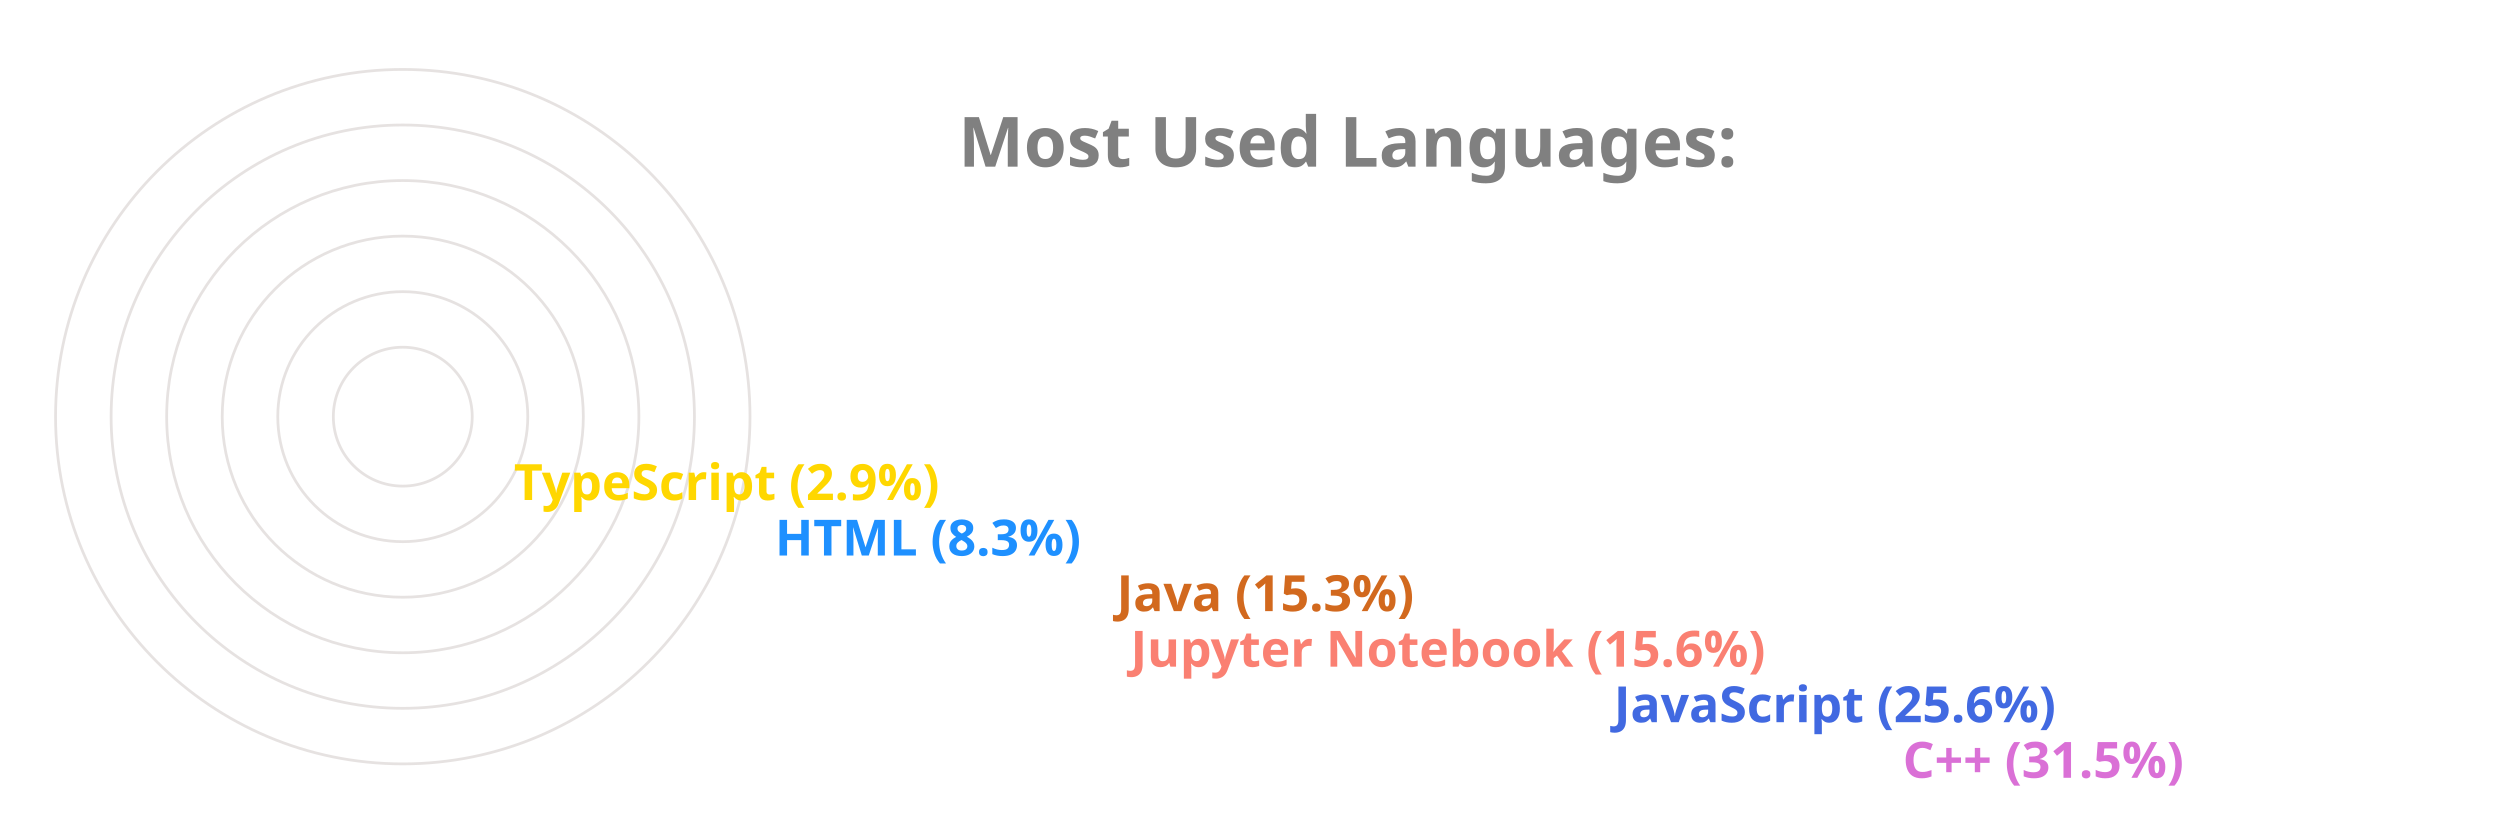
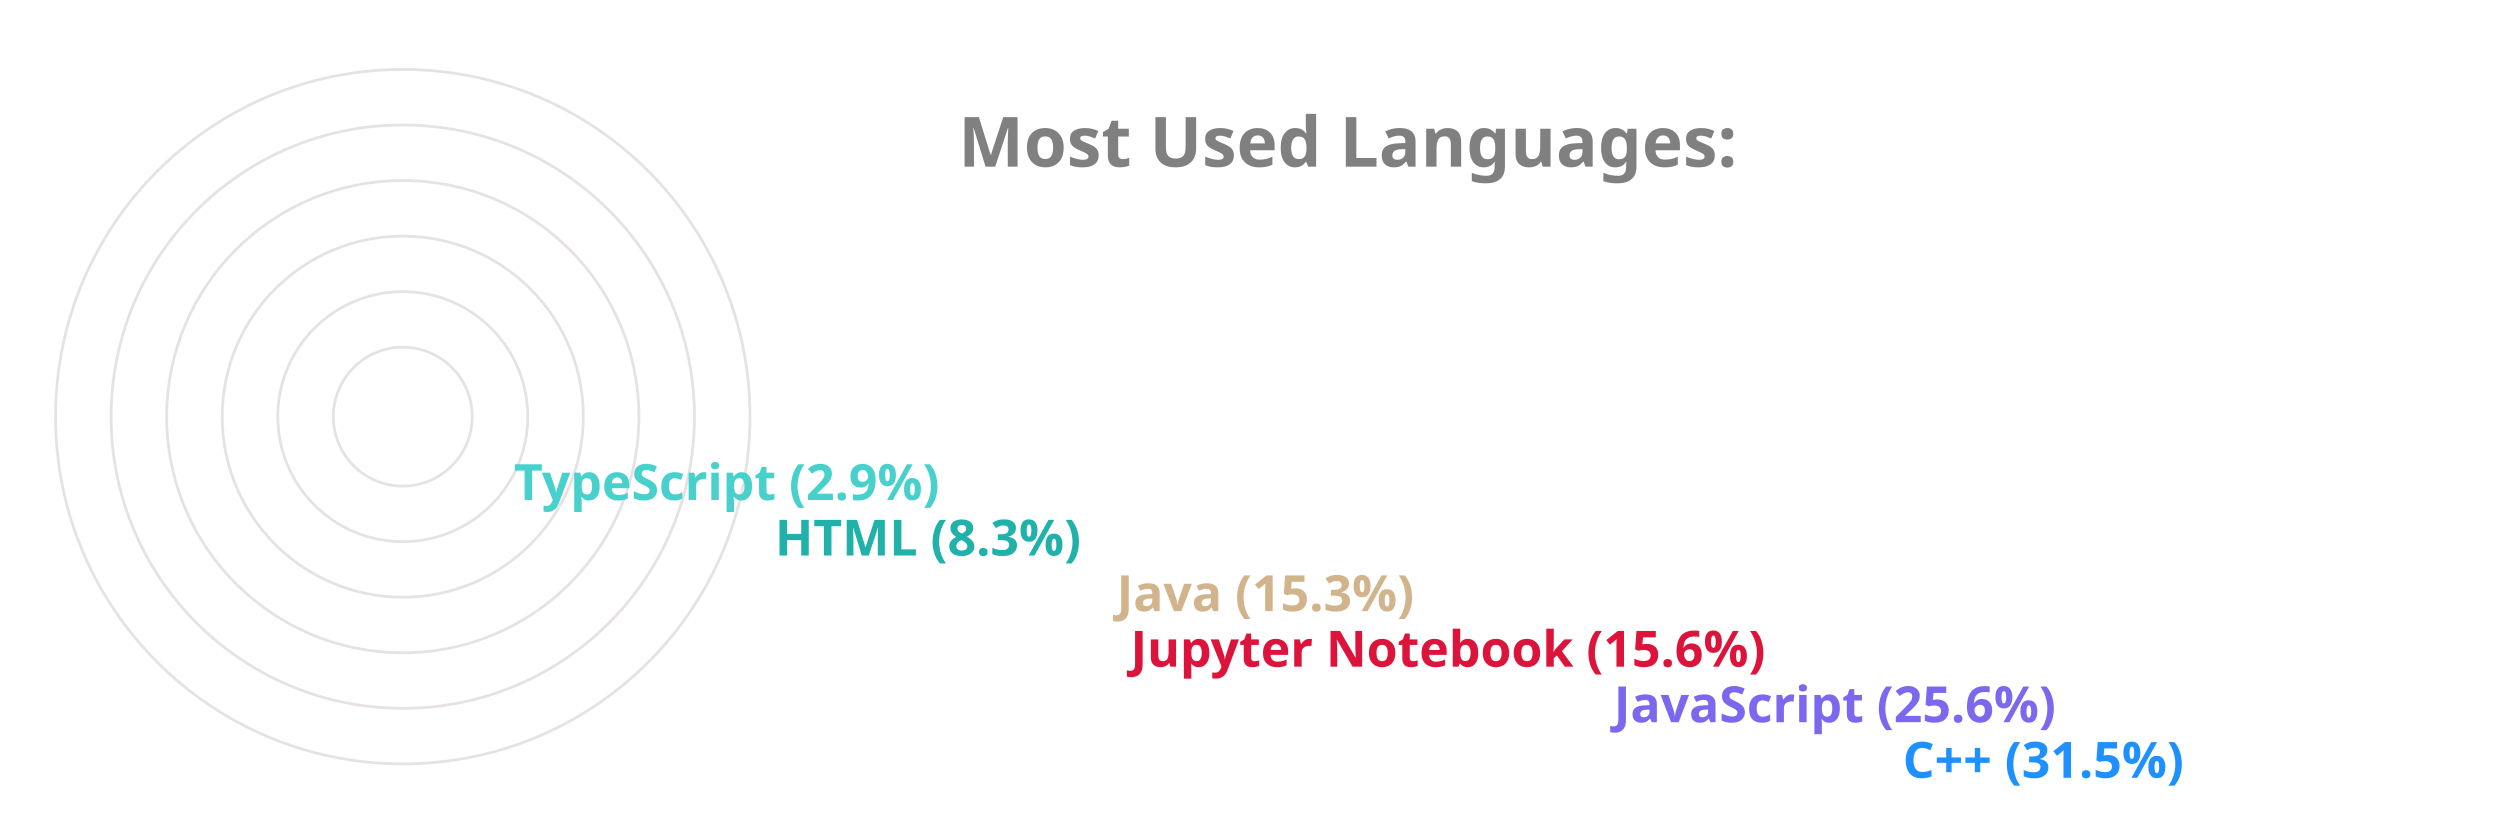
<svg xmlns="http://www.w3.org/2000/svg" viewBox="0 0 650 300" height="200px" width="600px">
  <style>
		.label {
			font: bold 25px sans-serif;
			color: #404040;
			-webkit-text-stroke: 1px white;
	  	}
		.name {
			font: bold 18px sans-serif;
			color: #404040;
	  	}

		.line {
			stroke-dasharray: 1000;
			stroke-dashoffset: 1000;
			animation: dash 3.5s ease-in-out forwards;	
			animation-iteration-count: infinite;
			animation-direction: alternate-reverse;
		}

		.path {
			stroke-dasharray: 1000;
			stroke-dashoffset: 1000;
			animation: dash 3.5s ease-in-out forwards;	
			animation-iteration-count: infinite;
			animation-direction: alternate-reverse;
		}
		  
		@keyframes dash {
			to {
				stroke-dashoffset: 0;
			}
		}

	</style>
  <g stroke="#E6E2E1" fill="none" stroke-width="1">
    <circle cx="20" cy="150" r="125" />
    <circle cx="20" cy="150" r="105" />
    <circle cx="20" cy="150" r="85" />
    <circle cx="20" cy="150" r="65" />
    <circle cx="20" cy="150" r="45" />
    <circle cx="20" cy="150" r="25" />
  </g>
  <g fill="none" stroke-width="20" class="line">
-     <line x2="550" y2="275" x1="20" y1="275" stroke="Orchid" />
-     <line x2="446" y2="255" x1="20" y1="255" stroke="RoyalBlue" />
-     <line x2="272" y2="235" x1="20" y1="235" stroke="Salmon" />
-     <line x2="267" y2="215" x1="20" y1="215" stroke="Chocolate" />
-     <line x2="144" y2="195" x1="20" y1="195" stroke="DodgerBlue" />
-     <line x2="50" y2="175" x1="20" y1="175" stroke="Gold" />
+     <line x2="550" y2="275" x1="20" y1="275" stroke="DodgerBlue" />
+     <line x2="446" y2="255" x1="20" y1="255" stroke="MediumSlateBlue" />
+     <line x2="272" y2="235" x1="20" y1="235" stroke="Crimson" />
+     <line x2="267" y2="215" x1="20" y1="215" stroke="Tan" />
+     <line x2="144" y2="195" x1="20" y1="195" stroke="LightSeaGreen" />
+     <line x2="50" y2="175" x1="20" y1="175" stroke="MediumTurquoise" />
  </g>
  <g fill="none" stroke-width="20" stroke-linecap="round" class="path">
-     <path d="M 20 275 A 125 125 45 0 1 -86 83" stroke="Orchid" />
-     <path d="M 20 255 A 105 105 45 0 1 -74 103" stroke="RoyalBlue" />
-     <path d="M 20 235 A 85 85 45 0 1 -61 126" stroke="Salmon" />
-     <path d="M 20 215 A 65 65 45 0 1 -42 133" stroke="Chocolate" />
-     <path d="M 20 195 A 45 45 45 0 1 -24 143" stroke="DodgerBlue" />
-     <path d="M 20 175 A 25 25 45 0 1 -4 148" stroke="Gold" />
+     <path d="M 20 275 A 125 125 45 0 1 -86 83" stroke="DodgerBlue" />
+     <path d="M 20 255 A 105 105 45 0 1 -74 103" stroke="MediumSlateBlue" />
+     <path d="M 20 235 A 85 85 45 0 1 -61 126" stroke="Crimson" />
+     <path d="M 20 215 A 65 65 45 0 1 -42 133" stroke="Tan" />
+     <path d="M 20 195 A 45 45 45 0 1 -24 143" stroke="LightSeaGreen" />
+     <path d="M 20 175 A 25 25 45 0 1 -4 148" stroke="MediumTurquoise" />
  </g>
  <g class="name">
-     <text x="560" y="280" fill="Orchid">C++ (31.5%)</text>
-     <text x="456" y="260" fill="RoyalBlue">JavaScript (25.6%)</text>
-     <text x="282" y="240" fill="Salmon">Jupyter Notebook (15.6%)</text>
-     <text x="277" y="220" fill="Chocolate">Java (15.3%)</text>
-     <text x="154" y="200" fill="DodgerBlue">HTML (8.3%)</text>
-     <text x="60" y="180" fill="Gold">TypeScript (2.9%)</text>
+     <text x="560" y="280" fill="DodgerBlue">C++ (31.5%)</text>
+     <text x="456" y="260" fill="MediumSlateBlue">JavaScript (25.6%)</text>
+     <text x="282" y="240" fill="Crimson">Jupyter Notebook (15.6%)</text>
+     <text x="277" y="220" fill="Tan">Java (15.3%)</text>
+     <text x="154" y="200" fill="LightSeaGreen">HTML (8.3%)</text>
+     <text x="60" y="180" fill="MediumTurquoise">TypeScript (2.9%)</text>
  </g>
  <g class="label">
    <text x="220" y="60" fill="grey">Most Used Languages:</text>
  </g>
</svg>
